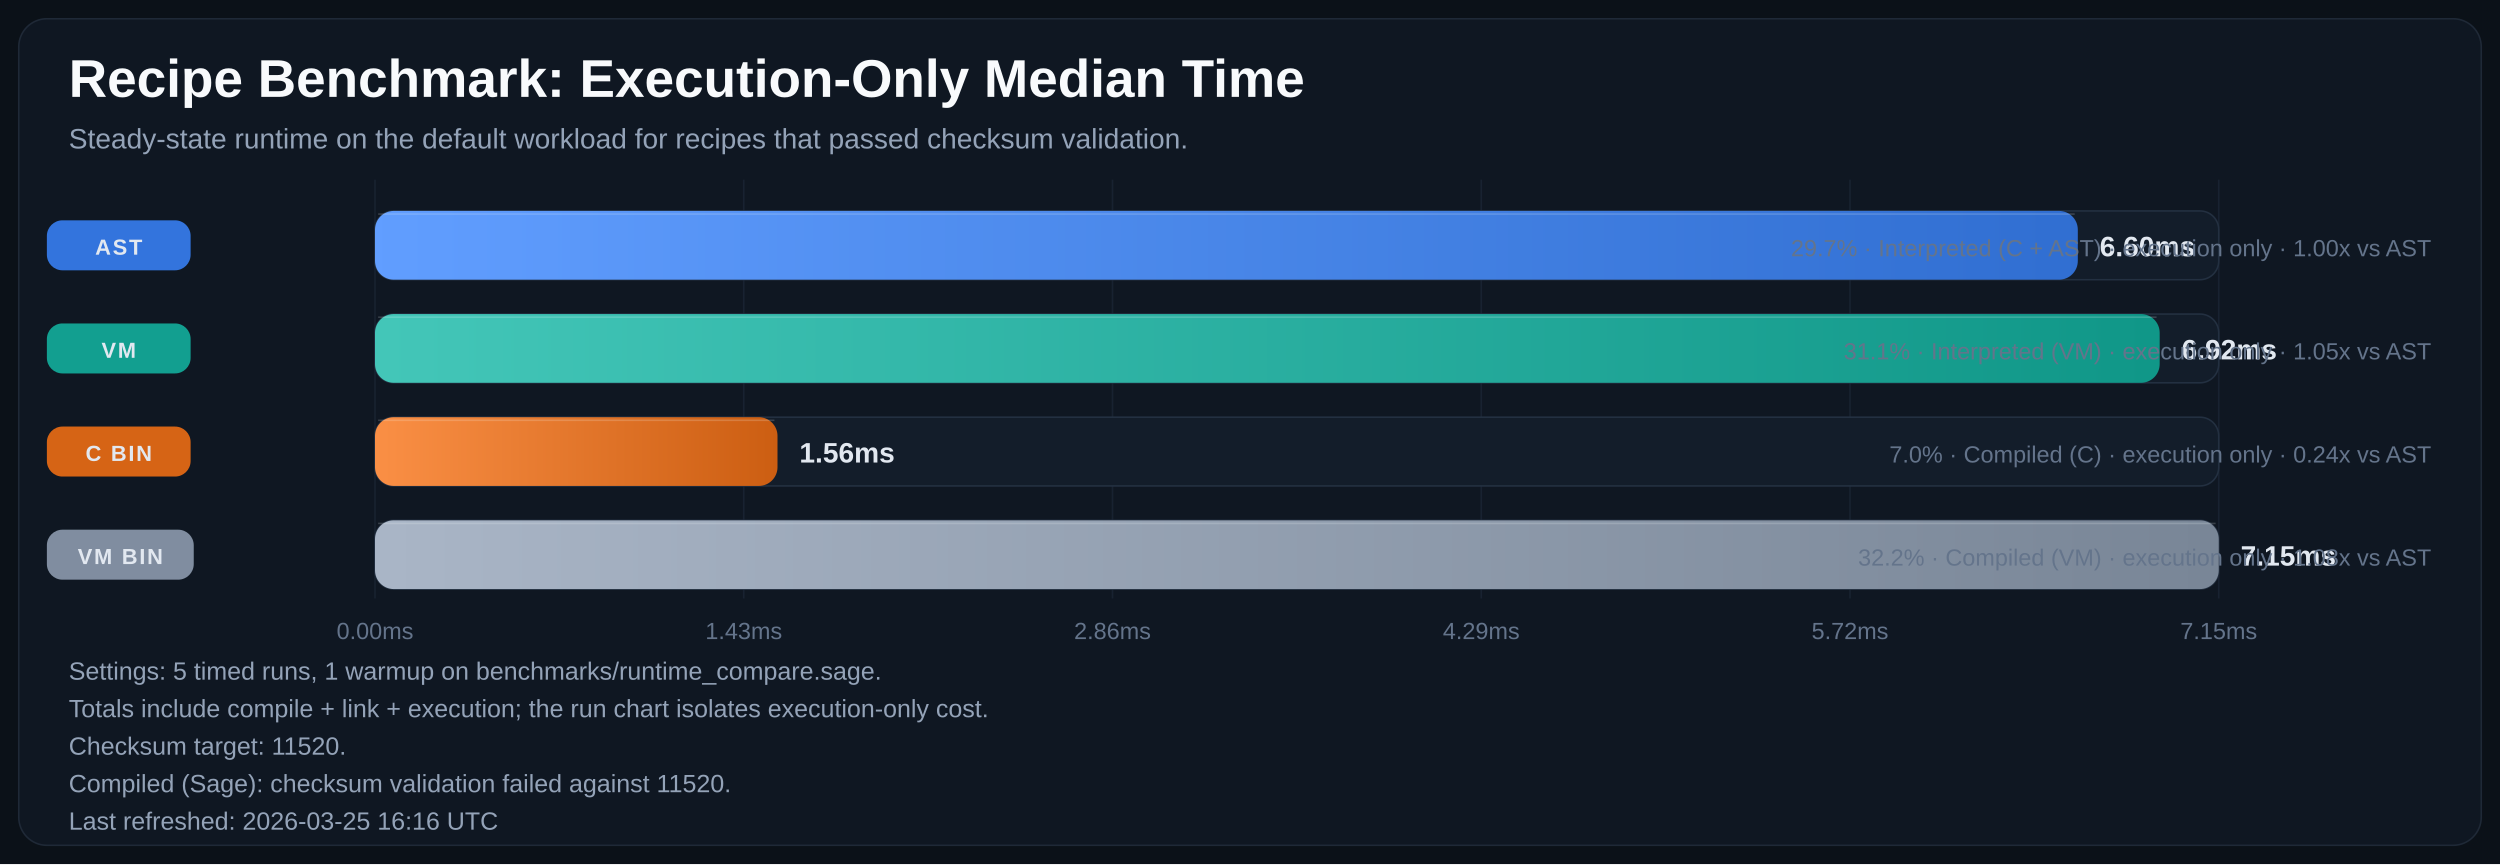
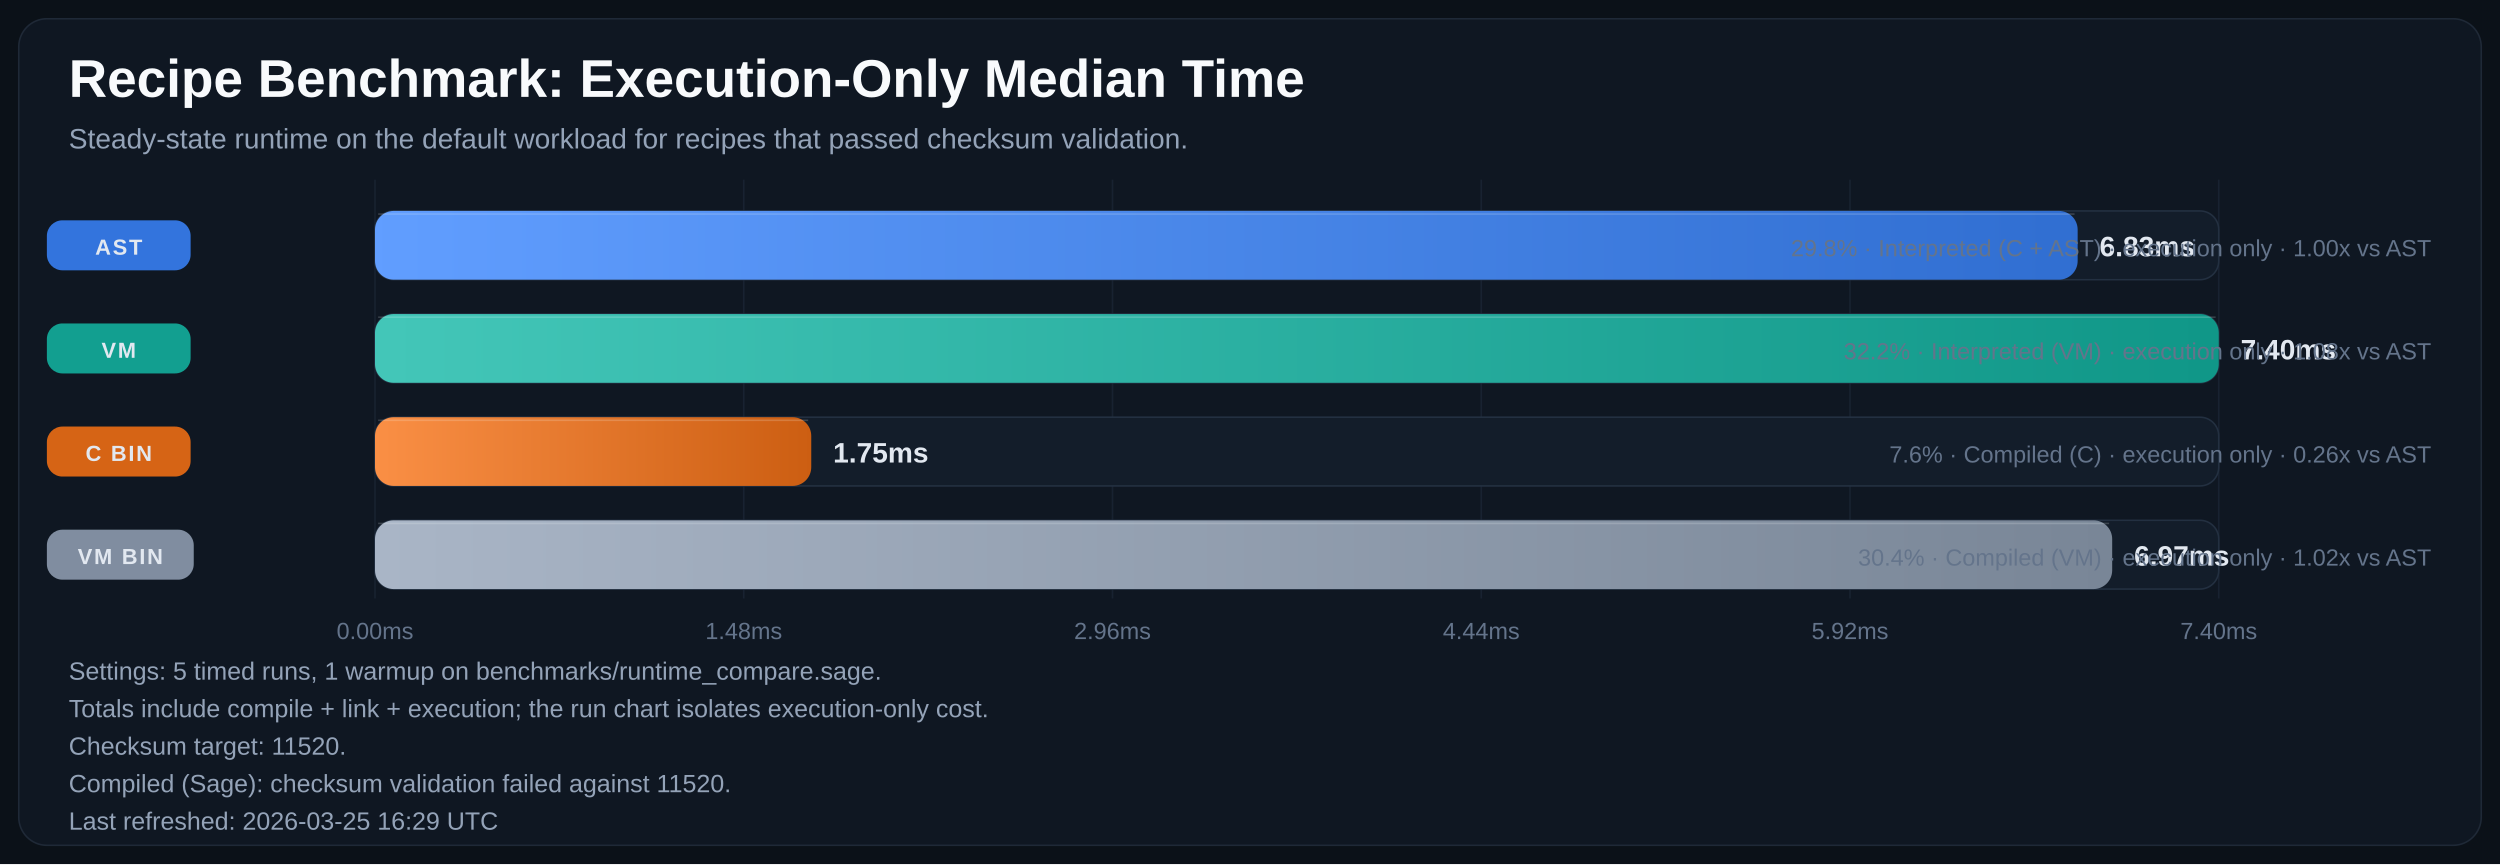
<svg xmlns="http://www.w3.org/2000/svg" width="1600" height="553" viewBox="0 0 1600 553" role="img" aria-labelledby="title desc">
  <defs>
    <linearGradient id="bar-gradient-0" x1="0%" y1="0%" x2="100%" y2="0%">
      <stop offset="0%" stop-color="#619EFF" />
      <stop offset="100%" stop-color="#306ED1" />
    </linearGradient>
    <linearGradient id="bar-gradient-1" x1="0%" y1="0%" x2="100%" y2="0%">
      <stop offset="0%" stop-color="#43C6B8" />
      <stop offset="100%" stop-color="#109788" />
    </linearGradient>
    <linearGradient id="bar-gradient-2" x1="0%" y1="0%" x2="100%" y2="0%">
      <stop offset="0%" stop-color="#FA8F45" />
      <stop offset="100%" stop-color="#CC5E12" />
    </linearGradient>
    <linearGradient id="bar-gradient-3" x1="0%" y1="0%" x2="100%" y2="0%">
      <stop offset="0%" stop-color="#A9B5C6" />
      <stop offset="100%" stop-color="#798697" />
    </linearGradient>
  </defs>
  <rect width="100%" height="100%" fill="#0B1118" />
  <rect x="12" y="12" width="1576" height="529" rx="18" fill="#0F1722" stroke="#1F2937" />
  <text x="44" y="62" fill="#F8FAFC" font-size="34" font-family="Segoe UI, Arial, sans-serif" font-weight="700">Recipe Benchmark: Execution-Only Median Time</text>
  <text x="44" y="95" fill="#94A3B8" font-size="18" font-family="Segoe UI, Arial, sans-serif">Steady-state runtime on the default workload for recipes that passed checksum validation.</text>
  <line x1="240.0" y1="115" x2="240.0" y2="383" stroke="#182231" stroke-width="1" />
  <text x="240.0" y="409" text-anchor="middle" fill="#64748B" font-size="15" font-family="Segoe UI, Arial, sans-serif">0.00ms</text>
  <line x1="476.0" y1="115" x2="476.0" y2="383" stroke="#182231" stroke-width="1" />
-   <text x="476.0" y="409" text-anchor="middle" fill="#64748B" font-size="15" font-family="Segoe UI, Arial, sans-serif">1.43ms</text>
+   <text x="476.0" y="409" text-anchor="middle" fill="#64748B" font-size="15" font-family="Segoe UI, Arial, sans-serif">1.48ms</text>
  <line x1="712.0" y1="115" x2="712.0" y2="383" stroke="#182231" stroke-width="1" />
-   <text x="712.0" y="409" text-anchor="middle" fill="#64748B" font-size="15" font-family="Segoe UI, Arial, sans-serif">2.86ms</text>
+   <text x="712.0" y="409" text-anchor="middle" fill="#64748B" font-size="15" font-family="Segoe UI, Arial, sans-serif">2.96ms</text>
  <line x1="948.0" y1="115" x2="948.0" y2="383" stroke="#182231" stroke-width="1" />
-   <text x="948.0" y="409" text-anchor="middle" fill="#64748B" font-size="15" font-family="Segoe UI, Arial, sans-serif">4.29ms</text>
+   <text x="948.0" y="409" text-anchor="middle" fill="#64748B" font-size="15" font-family="Segoe UI, Arial, sans-serif">4.44ms</text>
  <line x1="1184.0" y1="115" x2="1184.0" y2="383" stroke="#182231" stroke-width="1" />
-   <text x="1184.0" y="409" text-anchor="middle" fill="#64748B" font-size="15" font-family="Segoe UI, Arial, sans-serif">5.72ms</text>
+   <text x="1184.0" y="409" text-anchor="middle" fill="#64748B" font-size="15" font-family="Segoe UI, Arial, sans-serif">5.92ms</text>
  <line x1="1420.0" y1="115" x2="1420.0" y2="383" stroke="#182231" stroke-width="1" />
-   <text x="1420.0" y="409" text-anchor="middle" fill="#64748B" font-size="15" font-family="Segoe UI, Arial, sans-serif">7.15ms</text>
+   <text x="1420.0" y="409" text-anchor="middle" fill="#64748B" font-size="15" font-family="Segoe UI, Arial, sans-serif">7.40ms</text>
  <rect x="30" y="141.0" width="92" height="32" rx="10" fill="#3479E6" opacity="0.95" />
  <text x="76.0" y="163.0" text-anchor="middle" fill="#E2E8F0" font-size="14" font-family="Segoe UI, Arial, sans-serif" font-weight="700" letter-spacing="1.1">AST</text>
  <rect x="240" y="135" width="1180" height="44" rx="12" fill="#131D2A" stroke="#233041" />
-   <rect x="240" y="135" width="1089.8" height="44" rx="12" fill="url(#bar-gradient-0)" />
-   <line x1="242.0" y1="137.0" x2="1327.8" y2="137.0" stroke="#F8FAFC" stroke-opacity="0.18" />
-   <text x="1343.8" y="164.0" fill="#E2E8F0" font-size="18" font-family="Segoe UI, Arial, sans-serif" font-weight="700">6.60ms</text>
-   <text x="1556" y="164.0" text-anchor="end" fill="#64748B" font-size="15" font-family="Segoe UI, Arial, sans-serif">29.7% · Interpreted (C + AST) · execution only · 1.00x vs AST</text>
+   <rect x="240" y="135" width="1089.7" height="44" rx="12" fill="url(#bar-gradient-0)" />
+   <line x1="242.0" y1="137.0" x2="1327.7" y2="137.0" stroke="#F8FAFC" stroke-opacity="0.18" />
+   <text x="1343.7" y="164.0" fill="#E2E8F0" font-size="18" font-family="Segoe UI, Arial, sans-serif" font-weight="700">6.83ms</text>
+   <text x="1556" y="164.0" text-anchor="end" fill="#64748B" font-size="15" font-family="Segoe UI, Arial, sans-serif">29.8% · Interpreted (C + AST) · execution only · 1.00x vs AST</text>
  <rect x="30" y="207.0" width="92" height="32" rx="10" fill="#12A695" opacity="0.95" />
  <text x="76.0" y="229.0" text-anchor="middle" fill="#E2E8F0" font-size="14" font-family="Segoe UI, Arial, sans-serif" font-weight="700" letter-spacing="1.1">VM</text>
  <rect x="240" y="201" width="1180" height="44" rx="12" fill="#131D2A" stroke="#233041" />
-   <rect x="240" y="201" width="1142.2" height="44" rx="12" fill="url(#bar-gradient-1)" />
-   <line x1="242.0" y1="203.0" x2="1380.2" y2="203.0" stroke="#F8FAFC" stroke-opacity="0.18" />
-   <text x="1396.2" y="230.0" fill="#E2E8F0" font-size="18" font-family="Segoe UI, Arial, sans-serif" font-weight="700">6.92ms</text>
-   <text x="1556" y="230.0" text-anchor="end" fill="#64748B" font-size="15" font-family="Segoe UI, Arial, sans-serif">31.1% · Interpreted (VM) · execution only · 1.05x vs AST</text>
+   <rect x="240" y="201" width="1180.0" height="44" rx="12" fill="url(#bar-gradient-1)" />
+   <line x1="242.0" y1="203.0" x2="1418.0" y2="203.0" stroke="#F8FAFC" stroke-opacity="0.18" />
+   <text x="1434.0" y="230.0" fill="#E2E8F0" font-size="18" font-family="Segoe UI, Arial, sans-serif" font-weight="700">7.40ms</text>
+   <text x="1556" y="230.0" text-anchor="end" fill="#64748B" font-size="15" font-family="Segoe UI, Arial, sans-serif">32.2% · Interpreted (VM) · execution only · 1.08x vs AST</text>
  <rect x="30" y="273.0" width="92" height="32" rx="10" fill="#E06814" opacity="0.95" />
  <text x="76.0" y="295.0" text-anchor="middle" fill="#E2E8F0" font-size="14" font-family="Segoe UI, Arial, sans-serif" font-weight="700" letter-spacing="1.1">C BIN</text>
  <rect x="240" y="267" width="1180" height="44" rx="12" fill="#131D2A" stroke="#233041" />
-   <rect x="240" y="267" width="257.6" height="44" rx="12" fill="url(#bar-gradient-2)" />
-   <line x1="242.0" y1="269.0" x2="495.6" y2="269.0" stroke="#F8FAFC" stroke-opacity="0.18" />
-   <text x="511.6" y="296.0" fill="#E2E8F0" font-size="18" font-family="Segoe UI, Arial, sans-serif" font-weight="700">1.56ms</text>
-   <text x="1556" y="296.0" text-anchor="end" fill="#64748B" font-size="15" font-family="Segoe UI, Arial, sans-serif">7.0% · Compiled (C) · execution only · 0.24x vs AST</text>
+   <rect x="240" y="267" width="279.2" height="44" rx="12" fill="url(#bar-gradient-2)" />
+   <line x1="242.0" y1="269.0" x2="517.2" y2="269.0" stroke="#F8FAFC" stroke-opacity="0.18" />
+   <text x="533.2" y="296.0" fill="#E2E8F0" font-size="18" font-family="Segoe UI, Arial, sans-serif" font-weight="700">1.75ms</text>
+   <text x="1556" y="296.0" text-anchor="end" fill="#64748B" font-size="15" font-family="Segoe UI, Arial, sans-serif">7.6% · Compiled (C) · execution only · 0.26x vs AST</text>
  <rect x="30" y="339.0" width="94" height="32" rx="10" fill="#8593A6" opacity="0.95" />
  <text x="77.0" y="361.0" text-anchor="middle" fill="#E2E8F0" font-size="14" font-family="Segoe UI, Arial, sans-serif" font-weight="700" letter-spacing="1.1">VM BIN</text>
  <rect x="240" y="333" width="1180" height="44" rx="12" fill="#131D2A" stroke="#233041" />
-   <rect x="240" y="333" width="1180.0" height="44" rx="12" fill="url(#bar-gradient-3)" />
-   <line x1="242.0" y1="335.0" x2="1418.0" y2="335.0" stroke="#F8FAFC" stroke-opacity="0.18" />
-   <text x="1434.0" y="362.0" fill="#E2E8F0" font-size="18" font-family="Segoe UI, Arial, sans-serif" font-weight="700">7.15ms</text>
-   <text x="1556" y="362.0" text-anchor="end" fill="#64748B" font-size="15" font-family="Segoe UI, Arial, sans-serif">32.2% · Compiled (VM) · execution only · 1.08x vs AST</text>
+   <rect x="240" y="333" width="1111.8" height="44" rx="12" fill="url(#bar-gradient-3)" />
+   <line x1="242.0" y1="335.0" x2="1349.8" y2="335.0" stroke="#F8FAFC" stroke-opacity="0.18" />
+   <text x="1365.8" y="362.0" fill="#E2E8F0" font-size="18" font-family="Segoe UI, Arial, sans-serif" font-weight="700">6.97ms</text>
+   <text x="1556" y="362.0" text-anchor="end" fill="#64748B" font-size="15" font-family="Segoe UI, Arial, sans-serif">30.4% · Compiled (VM) · execution only · 1.02x vs AST</text>
  <text x="44" y="435" fill="#94A3B8" font-size="16" font-family="Segoe UI, Arial, sans-serif">Settings: 5 timed runs, 1 warmup on benchmarks/runtime_compare.sage.</text>
  <text x="44" y="459" fill="#94A3B8" font-size="16" font-family="Segoe UI, Arial, sans-serif">Totals include compile + link + execution; the run chart isolates execution-only cost.</text>
  <text x="44" y="483" fill="#94A3B8" font-size="16" font-family="Segoe UI, Arial, sans-serif">Checksum target: 11520.</text>
  <text x="44" y="507" fill="#94A3B8" font-size="16" font-family="Segoe UI, Arial, sans-serif">Compiled (Sage): checksum validation failed against 11520.</text>
-   <text x="44" y="531" fill="#94A3B8" font-size="16" font-family="Segoe UI, Arial, sans-serif">Last refreshed: 2026-03-25 16:16 UTC</text>
+   <text x="44" y="531" fill="#94A3B8" font-size="16" font-family="Segoe UI, Arial, sans-serif">Last refreshed: 2026-03-25 16:29 UTC</text>
</svg>
